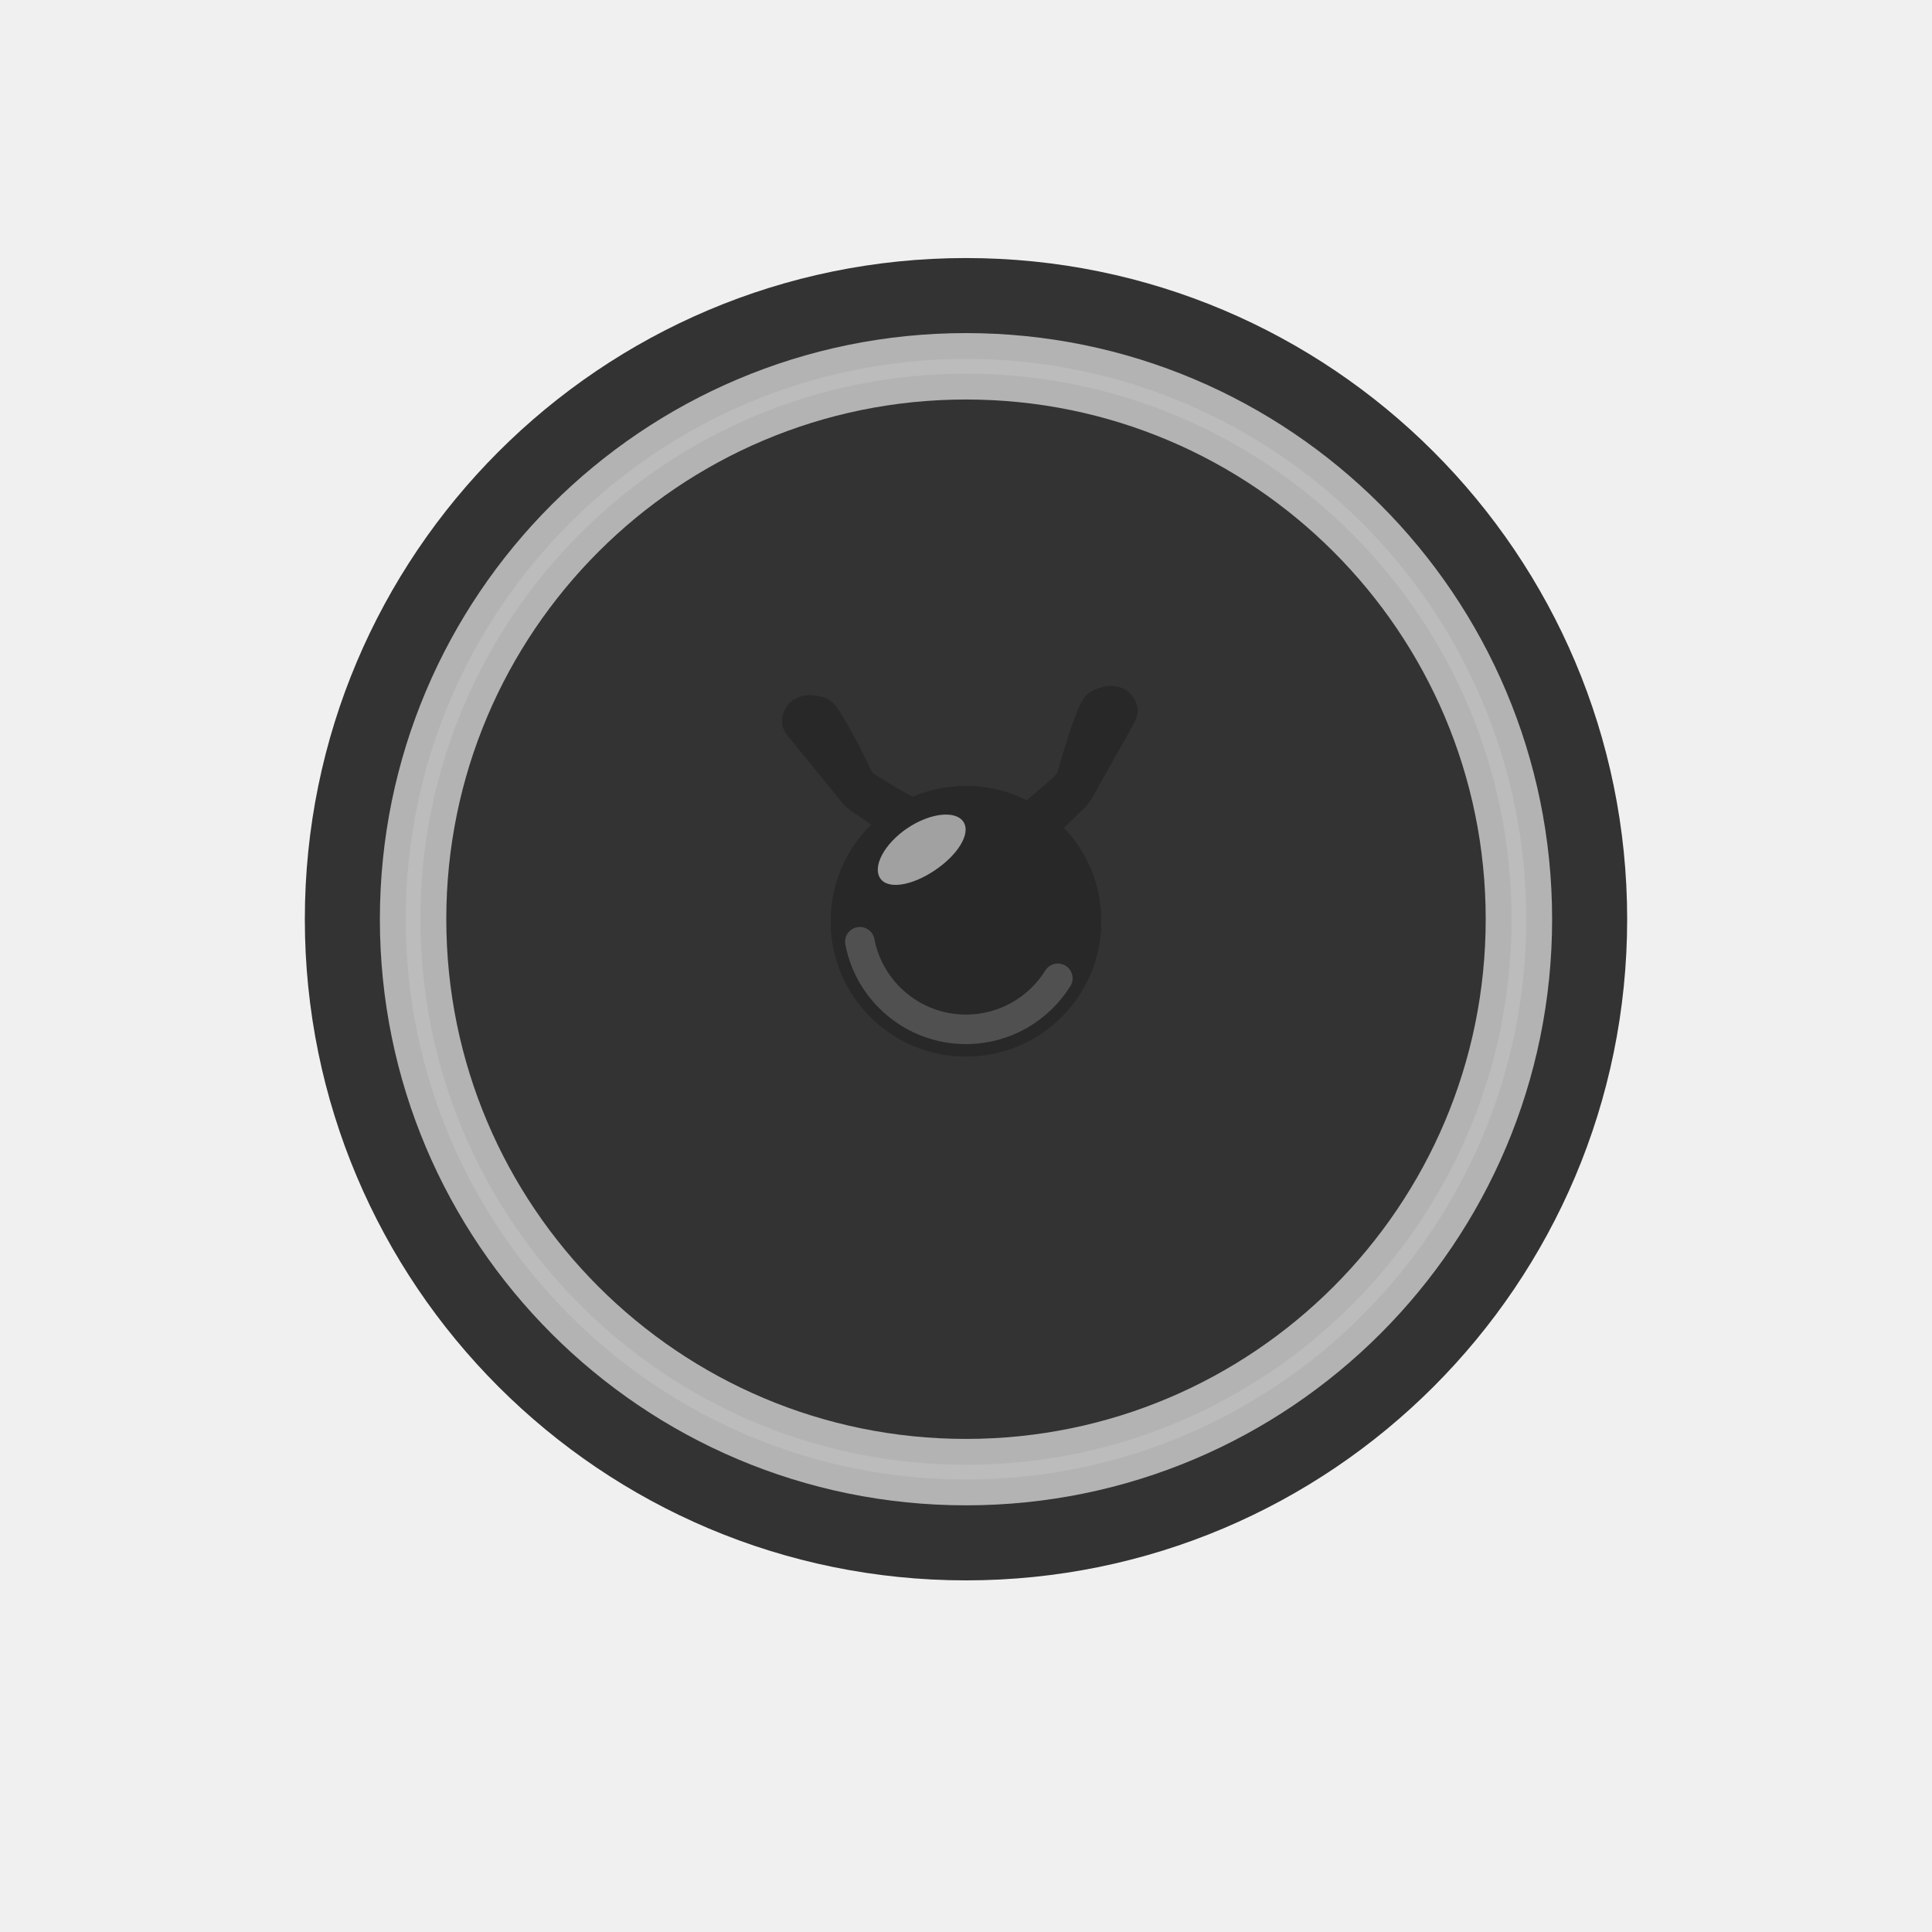
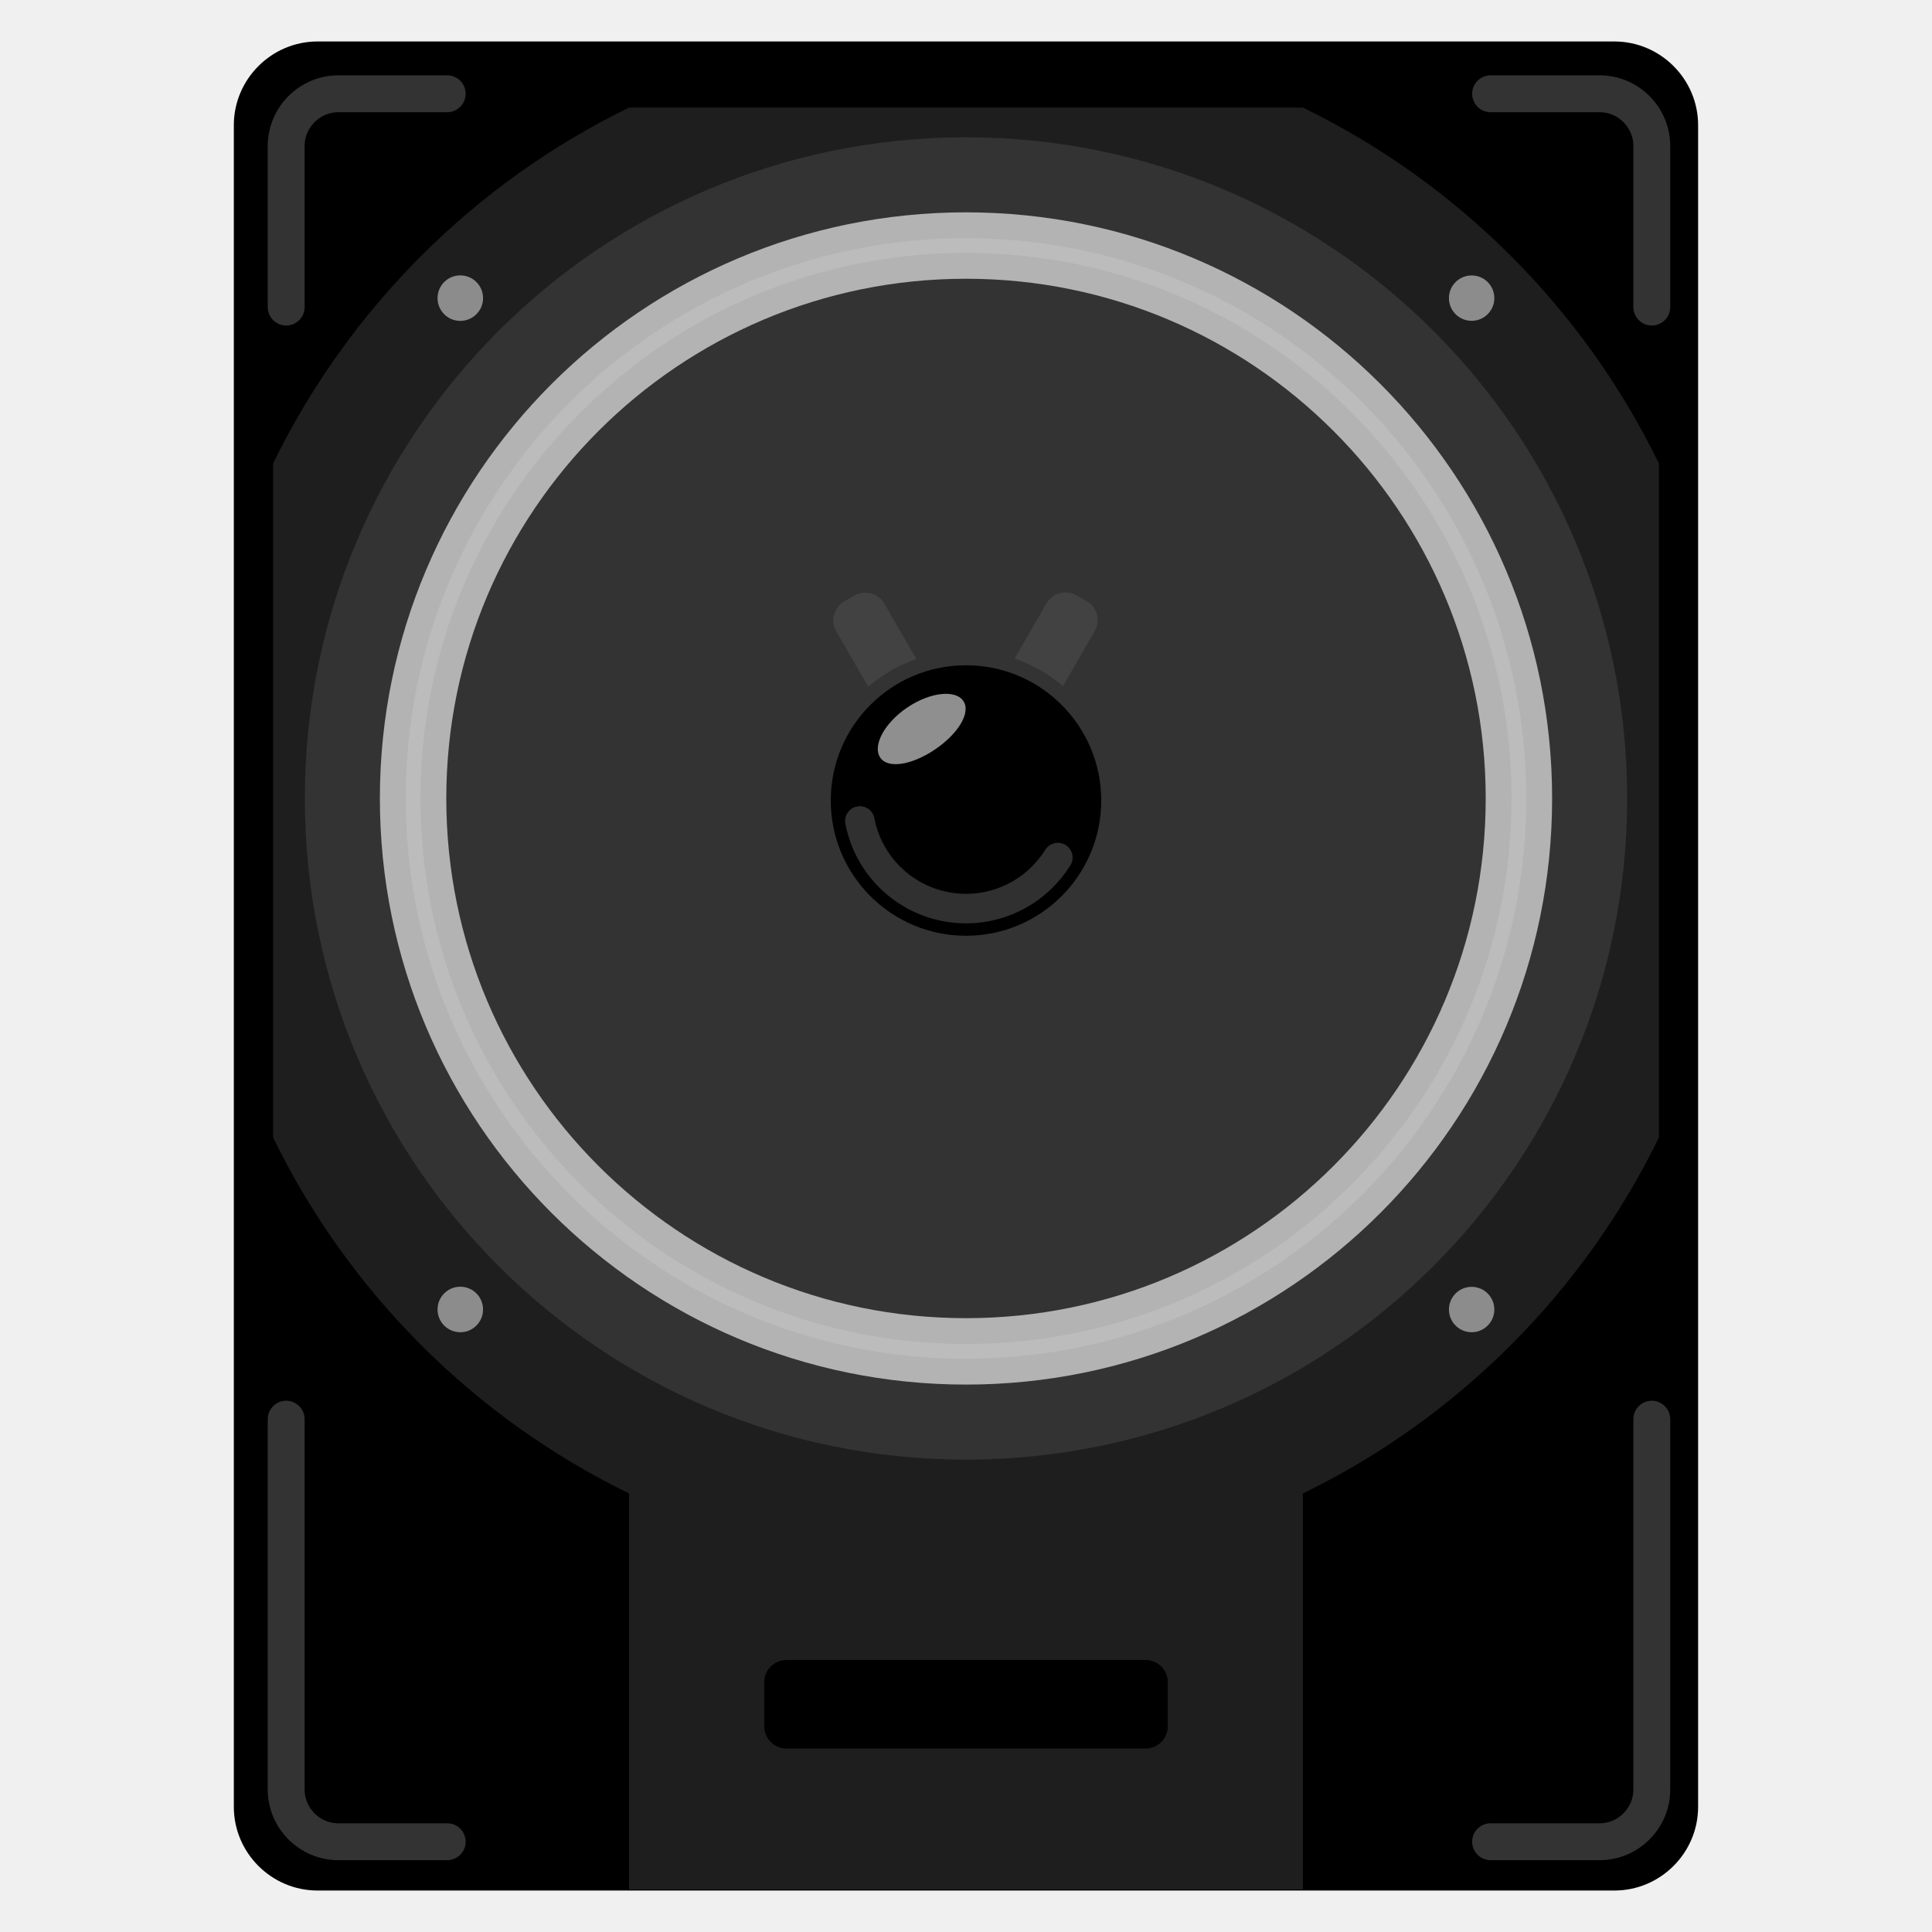
- <svg xmlns="http://www.w3.org/2000/svg" width="0.444in" xml:space="preserve" x="0px" version="1.1" y="0px" height="0.444in" viewBox="0 0 32 32" id="0" enable-background="new 0 0 32 32">
+ <svg xmlns="http://www.w3.org/2000/svg" version="1.1" id="svg2" x="0px" y="0px" width="32px" height="32px" viewBox="0 0 32 32">
  <g id="icon">
-     <g id="0.0.0">
-       <g id="0.0.0.0">
-         <g id="0.0.0.0.0">
-           <g id="0.0.0.0.0.0">
-             <g id="0.0.0.0.0.0.0">
-               <circle fill="#333333" cx="16" cy="15.225" r="10.951" id="0.0.0.0.0.0.0.0" />
-               <circle fill="none" cx="16" cy="15.225" stroke="#B3B3B3" r="9.158" id="0.0.0.0.0.0.0.1" stroke-width="1.1" />
-               <circle fill="none" cx="16" cy="15.225" stroke="#BCBCBC" r="9.158" id="0.0.0.0.0.0.0.2" stroke-width="0.244" />
-               <g id="0.0.0.0.0.0.0.3">
-                 <g id="0.0.0.0.0.0.0.3.0">
-                   <g id="0.0.0.0.0.0.0.3.0.0">
-                     <path fill="#282828" stroke="#282828" id="0.0.0.0.0.0.0.3.0.0.0" stroke-width="0.5" d="M16.45,14c0.341-0.255,0.679-0.515,0.999-0.794c0.085-0.072,0.169-0.147,0.245-0.229c0.038-0.04,0.044-0.063,0.06-0.116c0.059-0.208,0.121-0.415,0.188-0.62c0.037-0.113,0.076-0.226,0.12-0.336c0.027-0.069,0.056-0.148,0.104-0.208c0.027-0.035,0.082-0.052,0.123-0.065c0.085-0.028,0.192-0.039,0.257,0.037c0.046,0.053,0.063,0.106,0.031,0.164c-0.034,0.063-0.07,0.125-0.104,0.188c-0.113,0.202-0.227,0.404-0.34,0.606c-0.09,0.161-0.181,0.321-0.271,0.481c-0.04,0.072-0.104,0.122-0.163,0.18c-0.282,0.275-0.563,0.55-0.845,0.824c-0.003,0.002-0.005,0.005-0.008,0.008" stroke-miterlimit="10" />
-                     <path fill="#282828" stroke="#282828" id="0.0.0.0.0.0.0.3.0.0.1" stroke-width="0.5" d="M15.688,13.782c-0.378-0.192-0.754-0.391-1.116-0.609c-0.096-0.058-0.19-0.116-0.279-0.183c-0.045-0.033-0.055-0.056-0.078-0.104c-0.094-0.194-0.19-0.387-0.291-0.576c-0.057-0.105-0.113-0.209-0.176-0.311c-0.039-0.063-0.08-0.137-0.137-0.187c-0.033-0.029-0.09-0.036-0.132-0.043c-0.088-0.013-0.196-0.006-0.247,0.08c-0.035,0.06-0.044,0.115-0.002,0.167c0.045,0.055,0.09,0.11,0.135,0.166c0.146,0.18,0.292,0.358,0.438,0.537c0.115,0.143,0.231,0.285,0.347,0.428c0.053,0.063,0.124,0.102,0.191,0.148c0.324,0.222,0.647,0.443,0.971,0.665c0.003,0.003,0.006,0.004,0.008,0.006" stroke-miterlimit="10" />
-                     <circle fill="#282828" cx="16" cy="15.259" r="2.24" id="0.0.0.0.0.0.0.3.0.0.2" />
-                     <circle fill="#282828" cx="16" cy="15.259" r="2.24" id="0.0.0.0.0.0.0.3.0.0.3" />
+     <g>
+       <g>
+         <path d="M28.126,29.927c0,0.763-0.624,1.386-1.386,1.386H5.259c-0.762,0-1.386-0.623-1.386-1.386V2.073     c0-0.762,0.624-1.386,1.386-1.386H26.74c0.762,0,1.386,0.624,1.386,1.386V29.927z" />
+         <g>
+           <g>
+             <path fill="#1E1E1E" d="M27.477,7.678c-1.246-2.563-3.33-4.646-5.896-5.896H10.419C7.855,3.031,5.772,5.114,4.523,7.678V18.84       c1.249,2.564,3.332,4.646,5.896,5.896h11.163c2.563-1.25,4.646-3.332,5.895-5.896V7.678z" />
+             <rect x="10.419" y="24.699" fill="#1E1E1E" width="11.161" height="6.597" />
+             <g>
+               <circle fill="#333333" cx="16" cy="13.225" r="10.951" />
+               <circle fill="none" stroke="#B3B3B3" stroke-width="1.1" cx="16" cy="13.225" r="9.158" />
+               <circle fill="none" stroke="#BCBCBC" stroke-width="0.244" cx="16" cy="13.225" r="9.158" />
+               <g>
+                 <g>
+                   <path fill="#424242" d="M18.13,10.455c0.103-0.175,0.043-0.4-0.133-0.5l-0.162-0.093c-0.176-0.102-0.399-0.042-0.503,0.133          l-0.807,1.397l0.799,0.46L18.13,10.455z" />
+                   <path fill="#424242" d="M14.649,10c-0.101-0.176-0.326-0.235-0.5-0.135l-0.163,0.093c-0.175,0.102-0.235,0.326-0.134,0.501          l0.807,1.398l0.797-0.46L14.649,10z" />
+                 </g>
+                 <g>
+                   <g>
+                     <circle fill="none" stroke="#333333" stroke-width="0.489" cx="16" cy="13.259" r="2.24" />
+                     <circle cx="16" cy="13.259" r="2.24" />
                  </g>
-                   <path stroke-opacity="0.19" fill="none" stroke="#FFFFFF" stroke-linecap="round" id="0.0.0.0.0.0.0.3.0.1" stroke-width="0.489" d="M17.521,16.204c-0.316,0.507-0.879,0.845-1.521,0.845c-0.873,0-1.6-0.625-1.758-1.451" />
-                   <path opacity="0.56" fill="#FFFFFF" enable-background="new    " id="0.0.0.0.0.0.0.3.0.2" d="M15.959,13.615c0.125,0.195-0.098,0.549-0.481,0.804c-0.382,0.256-0.78,0.317-0.901,0.125c-0.127-0.196,0.072-0.571,0.454-0.828C15.413,13.46,15.833,13.419,15.959,13.615z" />
+                   <path fill="none" stroke="#FFFFFF" stroke-width="0.489" stroke-linecap="round" stroke-opacity="0.19" d="M17.521,14.204          c-0.316,0.507-0.879,0.845-1.521,0.845c-0.873,0-1.6-0.625-1.758-1.451" />
+                   <path opacity="0.56" fill="#FFFFFF" enable-background="new    " d="M15.959,11.615c0.125,0.195-0.098,0.549-0.481,0.804          c-0.382,0.256-0.78,0.318-0.901,0.125c-0.127-0.196,0.072-0.571,0.454-0.828C15.413,11.46,15.833,11.419,15.959,11.615z" />
                </g>
              </g>
+             </g>
+             <g>
+               <circle fill="#8C8C8C" cx="7.624" cy="4.938" r="0.377" />
+               <circle fill="#8C8C8C" cx="24.375" cy="4.938" r="0.376" />
+               <circle fill="#8C8C8C" cx="7.624" cy="21.689" r="0.377" />
+               <circle fill="#8C8C8C" cx="24.375" cy="21.69" r="0.376" />
            </g>
          </g>
        </g>
      </g>
+       <path d="M19.342,28.594c0,0.203-0.165,0.367-0.367,0.367h-5.949c-0.203,0-0.367-0.164-0.367-0.367v-0.734    c0-0.201,0.164-0.365,0.367-0.365h5.949c0.202,0,0.367,0.164,0.367,0.365V28.594z" />
    </g>
+     <path fill="none" stroke="#333333" stroke-width="0.611" stroke-linecap="round" d="M4.74,5.086V2.419   c0-0.477,0.39-0.866,0.866-0.866h1.801" />
+     <path fill="none" stroke="#333333" stroke-width="0.611" stroke-linecap="round" d="M27.359,5.086V2.419   c0-0.477-0.389-0.866-0.865-0.866h-1.805" />
+     <path fill="none" stroke="#333333" stroke-width="0.611" stroke-linecap="round" d="M27.359,23.506v6.133   c0,0.478-0.389,0.866-0.865,0.866h-1.805" />
+     <path fill="none" stroke="#333333" stroke-width="0.611" stroke-linecap="round" d="M4.74,23.506v6.133   c0,0.478,0.39,0.866,0.866,0.866h1.801" />
  </g>
</svg>
